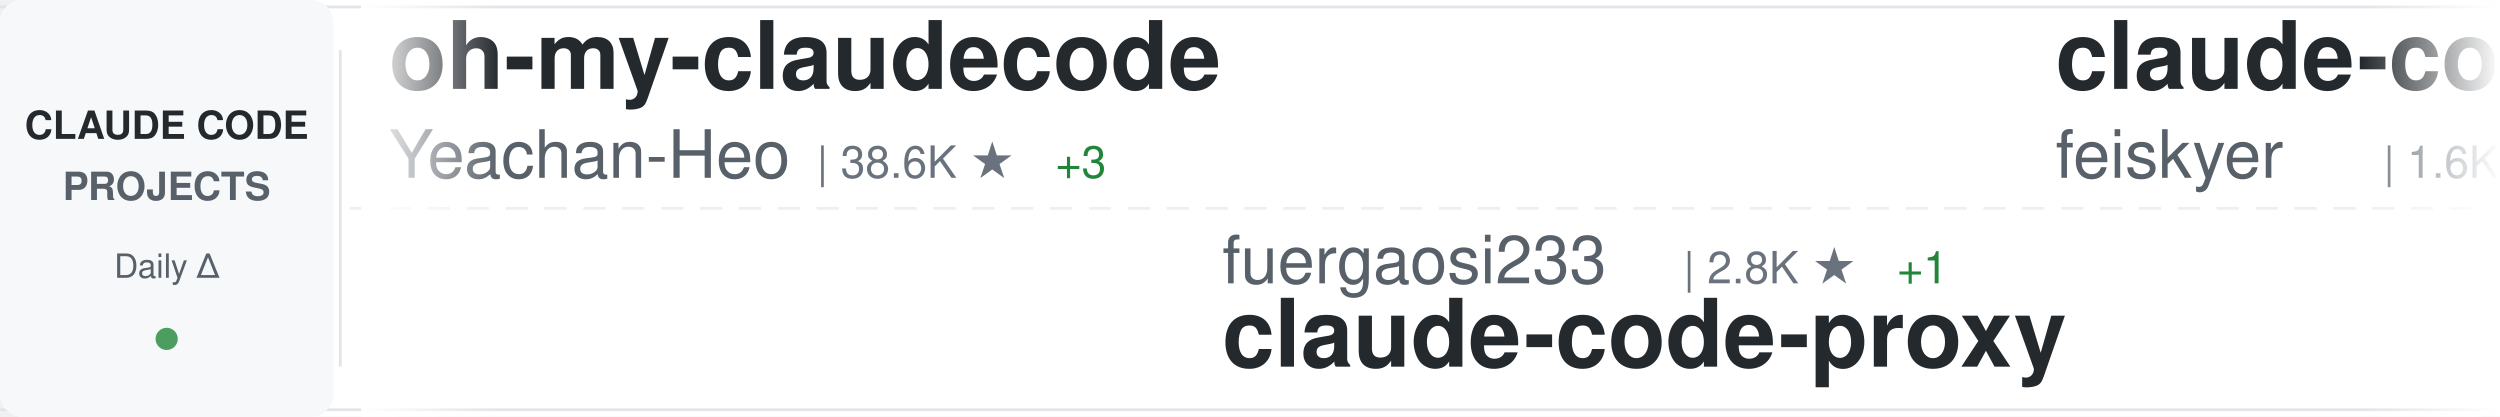
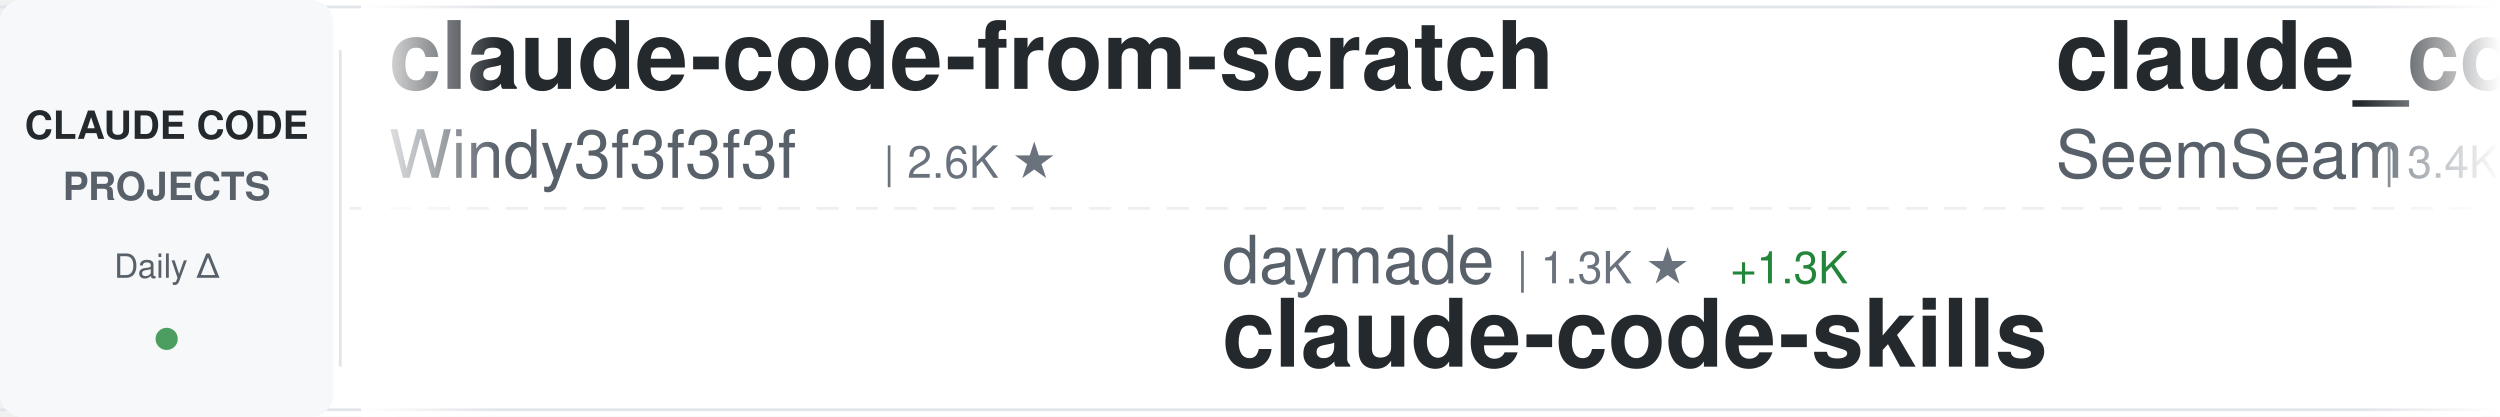
<svg xmlns="http://www.w3.org/2000/svg" width="900" height="150">
  <defs>
    <linearGradient id="awesomeLeftFade" x1="0%" y1="0%" x2="100%" y2="0%">
      <stop offset="0%" style="stop-color:#ffffff;stop-opacity:1" />
      <stop offset="100%" style="stop-color:#ffffff;stop-opacity:0" />
    </linearGradient>
    <linearGradient id="awesomeRightFade" x1="0%" y1="0%" x2="100%" y2="0%">
      <stop offset="0%" style="stop-color:#ffffff;stop-opacity:0" />
      <stop offset="100%" style="stop-color:#ffffff;stop-opacity:1" />
    </linearGradient>
  </defs>
  <rect width="900" height="150" fill="#ffffff" rx="8" />
  <rect x="0" y="2" width="900" height="1" fill="#e1e4e8" />
  <rect x="0" y="147" width="900" height="1" fill="#e1e4e8" />
  <line x1="0" y1="75" x2="900" y2="75" stroke="#e1e4e8" stroke-width="1" stroke-dasharray="8 6" opacity="0.6" />
  <rect x="0" y="0" width="120" height="150" fill="#f6f8fa" rx="8" />
  <text x="60" y="50" font-family="-apple-system, BlinkMacSystemFont, 'Segoe UI', Helvetica, Arial, sans-serif" font-size="14" font-weight="600" fill="#24292e" text-anchor="middle">CLAUDE CODE</text>
  <text x="60" y="72" font-family="-apple-system, BlinkMacSystemFont, 'Segoe UI', Helvetica, Arial, sans-serif" font-size="14" font-weight="600" fill="#586069" text-anchor="middle">PROJECTS</text>
  <text x="60" y="100" font-family="-apple-system, BlinkMacSystemFont, 'Segoe UI', Helvetica, Arial, sans-serif" font-size="12" font-weight="500" fill="#586069" text-anchor="middle">Daily Δ</text>
  <circle cx="60" cy="122" r="4" fill="#22863a" opacity="0.8" />
  <rect x="122" y="18" width="1" height="114" fill="#e1e4e8" />
  <clipPath id="awesomeTickerClip">
    <rect x="130" y="0" width="770" height="150" />
  </clipPath>
  <g clip-path="url(#awesomeTickerClip)">
    <g id="awesomeTickerItems">
      <animateTransform attributeName="transform" attributeType="XML" type="translate" from="0 0" to="-3000 0" dur="54s" repeatCount="indefinite" />
      <g transform="translate(0, 0)">
+         <text x="140" y="32" font-family="-apple-system, BlinkMacSystemFont, 'Segoe UI', Helvetica, Arial, sans-serif" font-size="34" font-weight="600" fill="#24292e">claude-code-from-scratch</text>
+         <text x="140" y="64" font-family="-apple-system, BlinkMacSystemFont, 'Segoe UI', Helvetica, Arial, sans-serif" font-size="24" font-weight="400" fill="#586069">Windy3f3f3f3f</text>
+         <text x="318" y="64" font-family="-apple-system, BlinkMacSystemFont, 'Segoe UI', Helvetica, Arial, sans-serif" font-size="16" font-weight="500" fill="#6a737d">| 2.6K ★</text>
+       </g>
+       <g transform="translate(300, 0)">
+         <text x="140" y="102" font-family="-apple-system, BlinkMacSystemFont, 'Segoe UI', Helvetica, Arial, sans-serif" font-size="24" font-weight="400" fill="#586069">daymade</text>
+         <text x="246" y="102" font-family="-apple-system, BlinkMacSystemFont, 'Segoe UI', Helvetica, Arial, sans-serif" font-size="16" font-weight="500" fill="#6a737d">| 1.3K ★</text>
+         <text x="323" y="102" font-family="-apple-system, BlinkMacSystemFont, 'Segoe UI', Helvetica, Arial, sans-serif" font-size="16" font-weight="500" fill="#22863a"> +1.3K</text>
+         <text x="140" y="132" font-family="-apple-system, BlinkMacSystemFont, 'Segoe UI', Helvetica, Arial, sans-serif" font-size="34" font-weight="600" fill="#24292e">claude-code-skills</text>
+       </g>
+       <g transform="translate(600, 0)">
+         <text x="140" y="32" font-family="-apple-system, BlinkMacSystemFont, 'Segoe UI', Helvetica, Arial, sans-serif" font-size="34" font-weight="600" fill="#24292e">claude_codex_bridge</text>
+         <text x="140" y="64" font-family="-apple-system, BlinkMacSystemFont, 'Segoe UI', Helvetica, Arial, sans-serif" font-size="24" font-weight="400" fill="#586069">SeemSeam</text>
+         <text x="258" y="64" font-family="-apple-system, BlinkMacSystemFont, 'Segoe UI', Helvetica, Arial, sans-serif" font-size="16" font-weight="500" fill="#6a737d">| 3.4K ★</text>
+         <text x="335" y="64" font-family="-apple-system, BlinkMacSystemFont, 'Segoe UI', Helvetica, Arial, sans-serif" font-size="16" font-weight="500" fill="#cb2431"> -4</text>
+       </g>
+       <g transform="translate(900, 0)">
+         <text x="140" y="102" font-family="-apple-system, BlinkMacSystemFont, 'Segoe UI', Helvetica, Arial, sans-serif" font-size="24" font-weight="400" fill="#586069">777genius</text>
+         <text x="270" y="102" font-family="-apple-system, BlinkMacSystemFont, 'Segoe UI', Helvetica, Arial, sans-serif" font-size="16" font-weight="500" fill="#6a737d">| 926 ★</text>
+         <text x="140" y="132" font-family="-apple-system, BlinkMacSystemFont, 'Segoe UI', Helvetica, Arial, sans-serif" font-size="34" font-weight="600" fill="#24292e">claude-code-source-code</text>
+       </g>
+       <g transform="translate(1200, 0)">
        <text x="140" y="32" font-family="-apple-system, BlinkMacSystemFont, 'Segoe UI', Helvetica, Arial, sans-serif" font-size="34" font-weight="600" fill="#24292e">oh-my-claudecode</text>
        <text x="140" y="64" font-family="-apple-system, BlinkMacSystemFont, 'Segoe UI', Helvetica, Arial, sans-serif" font-size="24" font-weight="400" fill="#586069">Yeachan-Heo</text>
        <text x="294" y="64" font-family="-apple-system, BlinkMacSystemFont, 'Segoe UI', Helvetica, Arial, sans-serif" font-size="16" font-weight="500" fill="#6a737d">| 38.6K ★</text>
-         <text x="380" y="64" font-family="-apple-system, BlinkMacSystemFont, 'Segoe UI', Helvetica, Arial, sans-serif" font-size="16" font-weight="500" fill="#22863a"> +3</text>
-       </g>
-       <g transform="translate(300, 0)">
-         <text x="140" y="102" font-family="-apple-system, BlinkMacSystemFont, 'Segoe UI', Helvetica, Arial, sans-serif" font-size="24" font-weight="400" fill="#586069">fuergaosi233</text>
-         <text x="306" y="102" font-family="-apple-system, BlinkMacSystemFont, 'Segoe UI', Helvetica, Arial, sans-serif" font-size="16" font-weight="500" fill="#6a737d">| 2.8K ★</text>
-         <text x="383" y="102" font-family="-apple-system, BlinkMacSystemFont, 'Segoe UI', Helvetica, Arial, sans-serif" font-size="16" font-weight="500" fill="#22863a"> +1</text>
-         <text x="140" y="132" font-family="-apple-system, BlinkMacSystemFont, 'Segoe UI', Helvetica, Arial, sans-serif" font-size="34" font-weight="600" fill="#24292e">claude-code-proxy</text>
-       </g>
-       <g transform="translate(600, 0)">
-         <text x="140" y="32" font-family="-apple-system, BlinkMacSystemFont, 'Segoe UI', Helvetica, Arial, sans-serif" font-size="34" font-weight="600" fill="#24292e">claude-code-settings</text>
-         <text x="140" y="64" font-family="-apple-system, BlinkMacSystemFont, 'Segoe UI', Helvetica, Arial, sans-serif" font-size="24" font-weight="400" fill="#586069">feiskyer</text>
-         <text x="258" y="64" font-family="-apple-system, BlinkMacSystemFont, 'Segoe UI', Helvetica, Arial, sans-serif" font-size="16" font-weight="500" fill="#6a737d">| 1.6K ★</text>
-       </g>
-       <g transform="translate(900, 0)">
-         <text x="140" y="102" font-family="-apple-system, BlinkMacSystemFont, 'Segoe UI', Helvetica, Arial, sans-serif" font-size="24" font-weight="400" fill="#586069">wanshuiyin</text>
-         <text x="282" y="102" font-family="-apple-system, BlinkMacSystemFont, 'Segoe UI', Helvetica, Arial, sans-serif" font-size="16" font-weight="500" fill="#6a737d">| 14.7K ★</text>
-         <text x="368" y="102" font-family="-apple-system, BlinkMacSystemFont, 'Segoe UI', Helvetica, Arial, sans-serif" font-size="16" font-weight="500" fill="#22863a"> +8</text>
-         <text x="140" y="132" font-family="-apple-system, BlinkMacSystemFont, 'Segoe UI', Helvetica, Arial, sans-serif" font-size="34" font-weight="600" fill="#24292e">Auto-claude-code-researc...</text>
-       </g>
-       <g transform="translate(1200, 0)">
-         <text x="140" y="32" font-family="-apple-system, BlinkMacSystemFont, 'Segoe UI', Helvetica, Arial, sans-serif" font-size="34" font-weight="600" fill="#24292e">arcads-claude-code</text>
-         <text x="140" y="64" font-family="-apple-system, BlinkMacSystemFont, 'Segoe UI', Helvetica, Arial, sans-serif" font-size="24" font-weight="400" fill="#586069">krusemediallc</text>
-         <text x="318" y="64" font-family="-apple-system, BlinkMacSystemFont, 'Segoe UI', Helvetica, Arial, sans-serif" font-size="16" font-weight="500" fill="#6a737d">| 1.2K ★</text>
+         <text x="380" y="64" font-family="-apple-system, BlinkMacSystemFont, 'Segoe UI', Helvetica, Arial, sans-serif" font-size="16" font-weight="500" fill="#cb2431"> -2</text>
      </g>
      <g transform="translate(1500, 0)">
-         <text x="140" y="102" font-family="-apple-system, BlinkMacSystemFont, 'Segoe UI', Helvetica, Arial, sans-serif" font-size="24" font-weight="400" fill="#586069">anthropics</text>
-         <text x="282" y="102" font-family="-apple-system, BlinkMacSystemFont, 'Segoe UI', Helvetica, Arial, sans-serif" font-size="16" font-weight="500" fill="#6a737d">| 8.6K ★</text>
-         <text x="140" y="132" font-family="-apple-system, BlinkMacSystemFont, 'Segoe UI', Helvetica, Arial, sans-serif" font-size="34" font-weight="600" fill="#24292e">claude-code-action</text>
+         <text x="140" y="102" font-family="-apple-system, BlinkMacSystemFont, 'Segoe UI', Helvetica, Arial, sans-serif" font-size="24" font-weight="400" fill="#586069">centminmod</text>
+         <text x="282" y="102" font-family="-apple-system, BlinkMacSystemFont, 'Segoe UI', Helvetica, Arial, sans-serif" font-size="16" font-weight="500" fill="#6a737d">| 2.6K ★</text>
+         <text x="140" y="132" font-family="-apple-system, BlinkMacSystemFont, 'Segoe UI', Helvetica, Arial, sans-serif" font-size="34" font-weight="600" fill="#24292e">my-claude-code-setup</text>
      </g>
      <g transform="translate(1800, 0)">
-         <text x="140" y="32" font-family="-apple-system, BlinkMacSystemFont, 'Segoe UI', Helvetica, Arial, sans-serif" font-size="34" font-weight="600" fill="#24292e">claude-code-analysis</text>
-         <text x="140" y="64" font-family="-apple-system, BlinkMacSystemFont, 'Segoe UI', Helvetica, Arial, sans-serif" font-size="24" font-weight="400" fill="#586069">liuup</text>
-         <text x="222" y="64" font-family="-apple-system, BlinkMacSystemFont, 'Segoe UI', Helvetica, Arial, sans-serif" font-size="16" font-weight="500" fill="#6a737d">| 3.8K ★</text>
-         <text x="299" y="64" font-family="-apple-system, BlinkMacSystemFont, 'Segoe UI', Helvetica, Arial, sans-serif" font-size="16" font-weight="500" fill="#22863a"> +2</text>
+         <text x="140" y="32" font-family="-apple-system, BlinkMacSystemFont, 'Segoe UI', Helvetica, Arial, sans-serif" font-size="34" font-weight="600" fill="#24292e">claude-code-book</text>
+         <text x="140" y="64" font-family="-apple-system, BlinkMacSystemFont, 'Segoe UI', Helvetica, Arial, sans-serif" font-size="24" font-weight="400" fill="#586069">lintsinghua</text>
+         <text x="294" y="64" font-family="-apple-system, BlinkMacSystemFont, 'Segoe UI', Helvetica, Arial, sans-serif" font-size="16" font-weight="500" fill="#6a737d">| 4.1K ★</text>
+         <text x="371" y="64" font-family="-apple-system, BlinkMacSystemFont, 'Segoe UI', Helvetica, Arial, sans-serif" font-size="16" font-weight="500" fill="#cb2431"> -1</text>
      </g>
      <g transform="translate(2100, 0)">
-         <text x="140" y="102" font-family="-apple-system, BlinkMacSystemFont, 'Segoe UI', Helvetica, Arial, sans-serif" font-size="24" font-weight="400" fill="#586069">Yuyz0112</text>
-         <text x="258" y="102" font-family="-apple-system, BlinkMacSystemFont, 'Segoe UI', Helvetica, Arial, sans-serif" font-size="16" font-weight="500" fill="#6a737d">| 2.4K ★</text>
-         <text x="140" y="132" font-family="-apple-system, BlinkMacSystemFont, 'Segoe UI', Helvetica, Arial, sans-serif" font-size="34" font-weight="600" fill="#24292e">claude-code-reverse</text>
+         <text x="140" y="102" font-family="-apple-system, BlinkMacSystemFont, 'Segoe UI', Helvetica, Arial, sans-serif" font-size="24" font-weight="400" fill="#586069">Donchitos</text>
+         <text x="270" y="102" font-family="-apple-system, BlinkMacSystemFont, 'Segoe UI', Helvetica, Arial, sans-serif" font-size="16" font-weight="500" fill="#6a737d">| 23.9K ★</text>
+         <text x="356" y="102" font-family="-apple-system, BlinkMacSystemFont, 'Segoe UI', Helvetica, Arial, sans-serif" font-size="16" font-weight="500" fill="#22863a"> +2</text>
+         <text x="140" y="132" font-family="-apple-system, BlinkMacSystemFont, 'Segoe UI', Helvetica, Arial, sans-serif" font-size="34" font-weight="600" fill="#24292e">Claude-Code-Game-Studios</text>
      </g>
      <g transform="translate(2400, 0)">
-         <text x="140" y="32" font-family="-apple-system, BlinkMacSystemFont, 'Segoe UI', Helvetica, Arial, sans-serif" font-size="34" font-weight="600" fill="#24292e">Claude-Code</text>
-         <text x="140" y="64" font-family="-apple-system, BlinkMacSystemFont, 'Segoe UI', Helvetica, Arial, sans-serif" font-size="24" font-weight="400" fill="#586069">KPR111</text>
-         <text x="234" y="64" font-family="-apple-system, BlinkMacSystemFont, 'Segoe UI', Helvetica, Arial, sans-serif" font-size="16" font-weight="500" fill="#6a737d">| 18 ★</text>
+         <text x="140" y="32" font-family="-apple-system, BlinkMacSystemFont, 'Segoe UI', Helvetica, Arial, sans-serif" font-size="34" font-weight="600" fill="#24292e">claude-code-telegram</text>
+         <text x="140" y="64" font-family="-apple-system, BlinkMacSystemFont, 'Segoe UI', Helvetica, Arial, sans-serif" font-size="24" font-weight="400" fill="#586069">RichardAtCT</text>
+         <text x="294" y="64" font-family="-apple-system, BlinkMacSystemFont, 'Segoe UI', Helvetica, Arial, sans-serif" font-size="16" font-weight="500" fill="#6a737d">| 2.8K ★</text>
      </g>
      <g transform="translate(2700, 0)">
-         <text x="140" y="102" font-family="-apple-system, BlinkMacSystemFont, 'Segoe UI', Helvetica, Arial, sans-serif" font-size="24" font-weight="400" fill="#586069">huangjia2019</text>
-         <text x="306" y="102" font-family="-apple-system, BlinkMacSystemFont, 'Segoe UI', Helvetica, Arial, sans-serif" font-size="16" font-weight="500" fill="#6a737d">| 1.1K ★</text>
-         <text x="140" y="132" font-family="-apple-system, BlinkMacSystemFont, 'Segoe UI', Helvetica, Arial, sans-serif" font-size="34" font-weight="600" fill="#24292e">claude-code-engineering</text>
+         <text x="140" y="102" font-family="-apple-system, BlinkMacSystemFont, 'Segoe UI', Helvetica, Arial, sans-serif" font-size="24" font-weight="400" fill="#586069">edmund-io</text>
+         <text x="270" y="102" font-family="-apple-system, BlinkMacSystemFont, 'Segoe UI', Helvetica, Arial, sans-serif" font-size="16" font-weight="500" fill="#6a737d">| 1.5K ★</text>
+         <text x="140" y="132" font-family="-apple-system, BlinkMacSystemFont, 'Segoe UI', Helvetica, Arial, sans-serif" font-size="34" font-weight="600" fill="#24292e">edmunds-claude-code</text>
      </g>
      <g transform="translate(3000, 0)">
-         <text x="140" y="32" font-family="-apple-system, BlinkMacSystemFont, 'Segoe UI', Helvetica, Arial, sans-serif" font-size="34" font-weight="600" fill="#24292e">oh-my-claudecode</text>
-         <text x="140" y="64" font-family="-apple-system, BlinkMacSystemFont, 'Segoe UI', Helvetica, Arial, sans-serif" font-size="24" font-weight="400" fill="#586069">Yeachan-Heo</text>
-         <text x="294" y="64" font-family="-apple-system, BlinkMacSystemFont, 'Segoe UI', Helvetica, Arial, sans-serif" font-size="16" font-weight="500" fill="#6a737d">| 38.6K ★</text>
-         <text x="380" y="64" font-family="-apple-system, BlinkMacSystemFont, 'Segoe UI', Helvetica, Arial, sans-serif" font-size="16" font-weight="500" fill="#22863a"> +3</text>
+         <text x="140" y="32" font-family="-apple-system, BlinkMacSystemFont, 'Segoe UI', Helvetica, Arial, sans-serif" font-size="34" font-weight="600" fill="#24292e">claude-code-from-scratch</text>
+         <text x="140" y="64" font-family="-apple-system, BlinkMacSystemFont, 'Segoe UI', Helvetica, Arial, sans-serif" font-size="24" font-weight="400" fill="#586069">Windy3f3f3f3f</text>
+         <text x="318" y="64" font-family="-apple-system, BlinkMacSystemFont, 'Segoe UI', Helvetica, Arial, sans-serif" font-size="16" font-weight="500" fill="#6a737d">| 2.6K ★</text>
      </g>
      <g transform="translate(3300, 0)">
-         <text x="140" y="102" font-family="-apple-system, BlinkMacSystemFont, 'Segoe UI', Helvetica, Arial, sans-serif" font-size="24" font-weight="400" fill="#586069">fuergaosi233</text>
-         <text x="306" y="102" font-family="-apple-system, BlinkMacSystemFont, 'Segoe UI', Helvetica, Arial, sans-serif" font-size="16" font-weight="500" fill="#6a737d">| 2.8K ★</text>
-         <text x="383" y="102" font-family="-apple-system, BlinkMacSystemFont, 'Segoe UI', Helvetica, Arial, sans-serif" font-size="16" font-weight="500" fill="#22863a"> +1</text>
-         <text x="140" y="132" font-family="-apple-system, BlinkMacSystemFont, 'Segoe UI', Helvetica, Arial, sans-serif" font-size="34" font-weight="600" fill="#24292e">claude-code-proxy</text>
+         <text x="140" y="102" font-family="-apple-system, BlinkMacSystemFont, 'Segoe UI', Helvetica, Arial, sans-serif" font-size="24" font-weight="400" fill="#586069">daymade</text>
+         <text x="246" y="102" font-family="-apple-system, BlinkMacSystemFont, 'Segoe UI', Helvetica, Arial, sans-serif" font-size="16" font-weight="500" fill="#6a737d">| 1.3K ★</text>
+         <text x="323" y="102" font-family="-apple-system, BlinkMacSystemFont, 'Segoe UI', Helvetica, Arial, sans-serif" font-size="16" font-weight="500" fill="#22863a"> +1.3K</text>
+         <text x="140" y="132" font-family="-apple-system, BlinkMacSystemFont, 'Segoe UI', Helvetica, Arial, sans-serif" font-size="34" font-weight="600" fill="#24292e">claude-code-skills</text>
      </g>
      <g transform="translate(3600, 0)">
-         <text x="140" y="32" font-family="-apple-system, BlinkMacSystemFont, 'Segoe UI', Helvetica, Arial, sans-serif" font-size="34" font-weight="600" fill="#24292e">claude-code-settings</text>
-         <text x="140" y="64" font-family="-apple-system, BlinkMacSystemFont, 'Segoe UI', Helvetica, Arial, sans-serif" font-size="24" font-weight="400" fill="#586069">feiskyer</text>
-         <text x="258" y="64" font-family="-apple-system, BlinkMacSystemFont, 'Segoe UI', Helvetica, Arial, sans-serif" font-size="16" font-weight="500" fill="#6a737d">| 1.6K ★</text>
+         <text x="140" y="32" font-family="-apple-system, BlinkMacSystemFont, 'Segoe UI', Helvetica, Arial, sans-serif" font-size="34" font-weight="600" fill="#24292e">claude_codex_bridge</text>
+         <text x="140" y="64" font-family="-apple-system, BlinkMacSystemFont, 'Segoe UI', Helvetica, Arial, sans-serif" font-size="24" font-weight="400" fill="#586069">SeemSeam</text>
+         <text x="258" y="64" font-family="-apple-system, BlinkMacSystemFont, 'Segoe UI', Helvetica, Arial, sans-serif" font-size="16" font-weight="500" fill="#6a737d">| 3.4K ★</text>
+         <text x="335" y="64" font-family="-apple-system, BlinkMacSystemFont, 'Segoe UI', Helvetica, Arial, sans-serif" font-size="16" font-weight="500" fill="#cb2431"> -4</text>
      </g>
      <g transform="translate(3900, 0)">
-         <text x="140" y="102" font-family="-apple-system, BlinkMacSystemFont, 'Segoe UI', Helvetica, Arial, sans-serif" font-size="24" font-weight="400" fill="#586069">wanshuiyin</text>
-         <text x="282" y="102" font-family="-apple-system, BlinkMacSystemFont, 'Segoe UI', Helvetica, Arial, sans-serif" font-size="16" font-weight="500" fill="#6a737d">| 14.7K ★</text>
-         <text x="368" y="102" font-family="-apple-system, BlinkMacSystemFont, 'Segoe UI', Helvetica, Arial, sans-serif" font-size="16" font-weight="500" fill="#22863a"> +8</text>
-         <text x="140" y="132" font-family="-apple-system, BlinkMacSystemFont, 'Segoe UI', Helvetica, Arial, sans-serif" font-size="34" font-weight="600" fill="#24292e">Auto-claude-code-researc...</text>
+         <text x="140" y="102" font-family="-apple-system, BlinkMacSystemFont, 'Segoe UI', Helvetica, Arial, sans-serif" font-size="24" font-weight="400" fill="#586069">777genius</text>
+         <text x="270" y="102" font-family="-apple-system, BlinkMacSystemFont, 'Segoe UI', Helvetica, Arial, sans-serif" font-size="16" font-weight="500" fill="#6a737d">| 926 ★</text>
+         <text x="140" y="132" font-family="-apple-system, BlinkMacSystemFont, 'Segoe UI', Helvetica, Arial, sans-serif" font-size="34" font-weight="600" fill="#24292e">claude-code-source-code</text>
      </g>
    </g>
  </g>
  <rect x="130" y="0" width="50" height="150" fill="url(#awesomeLeftFade)" />
  <rect x="850" y="0" width="50" height="150" fill="url(#awesomeRightFade)" />
</svg>
